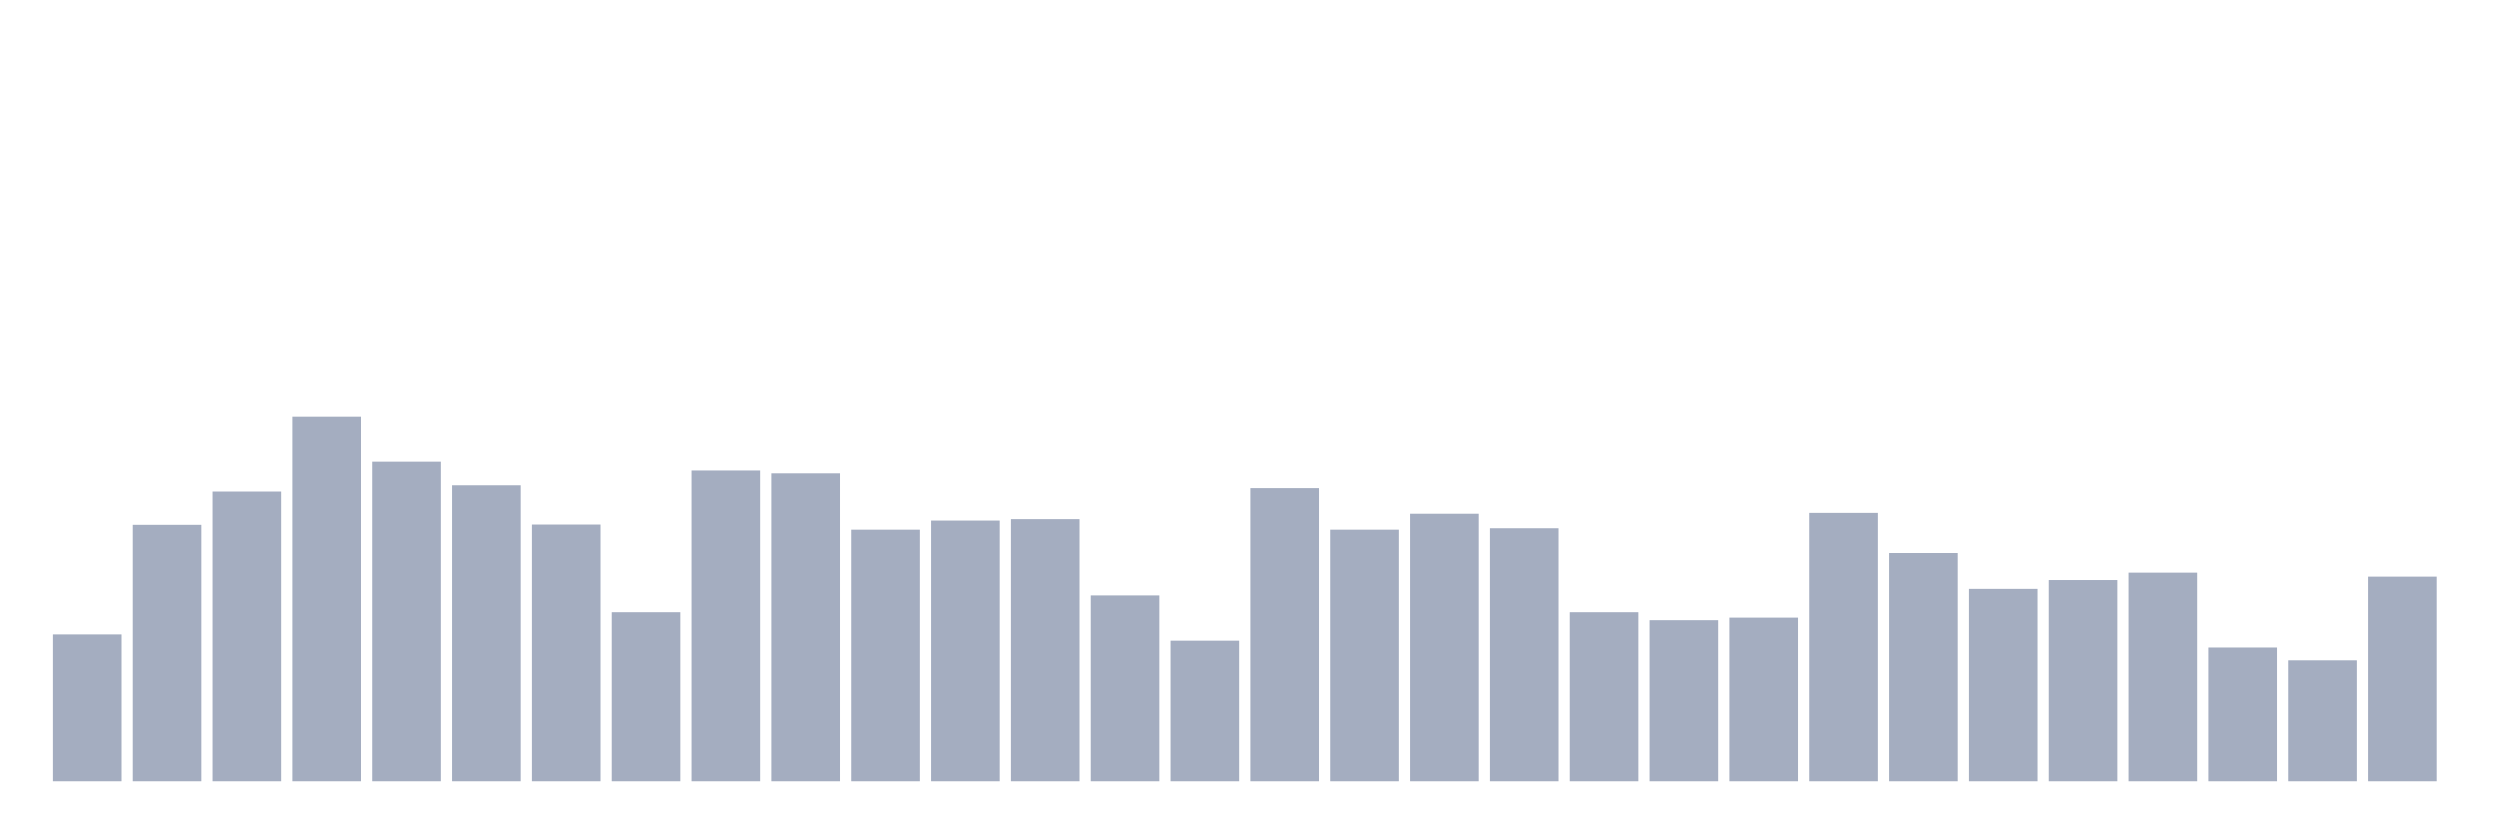
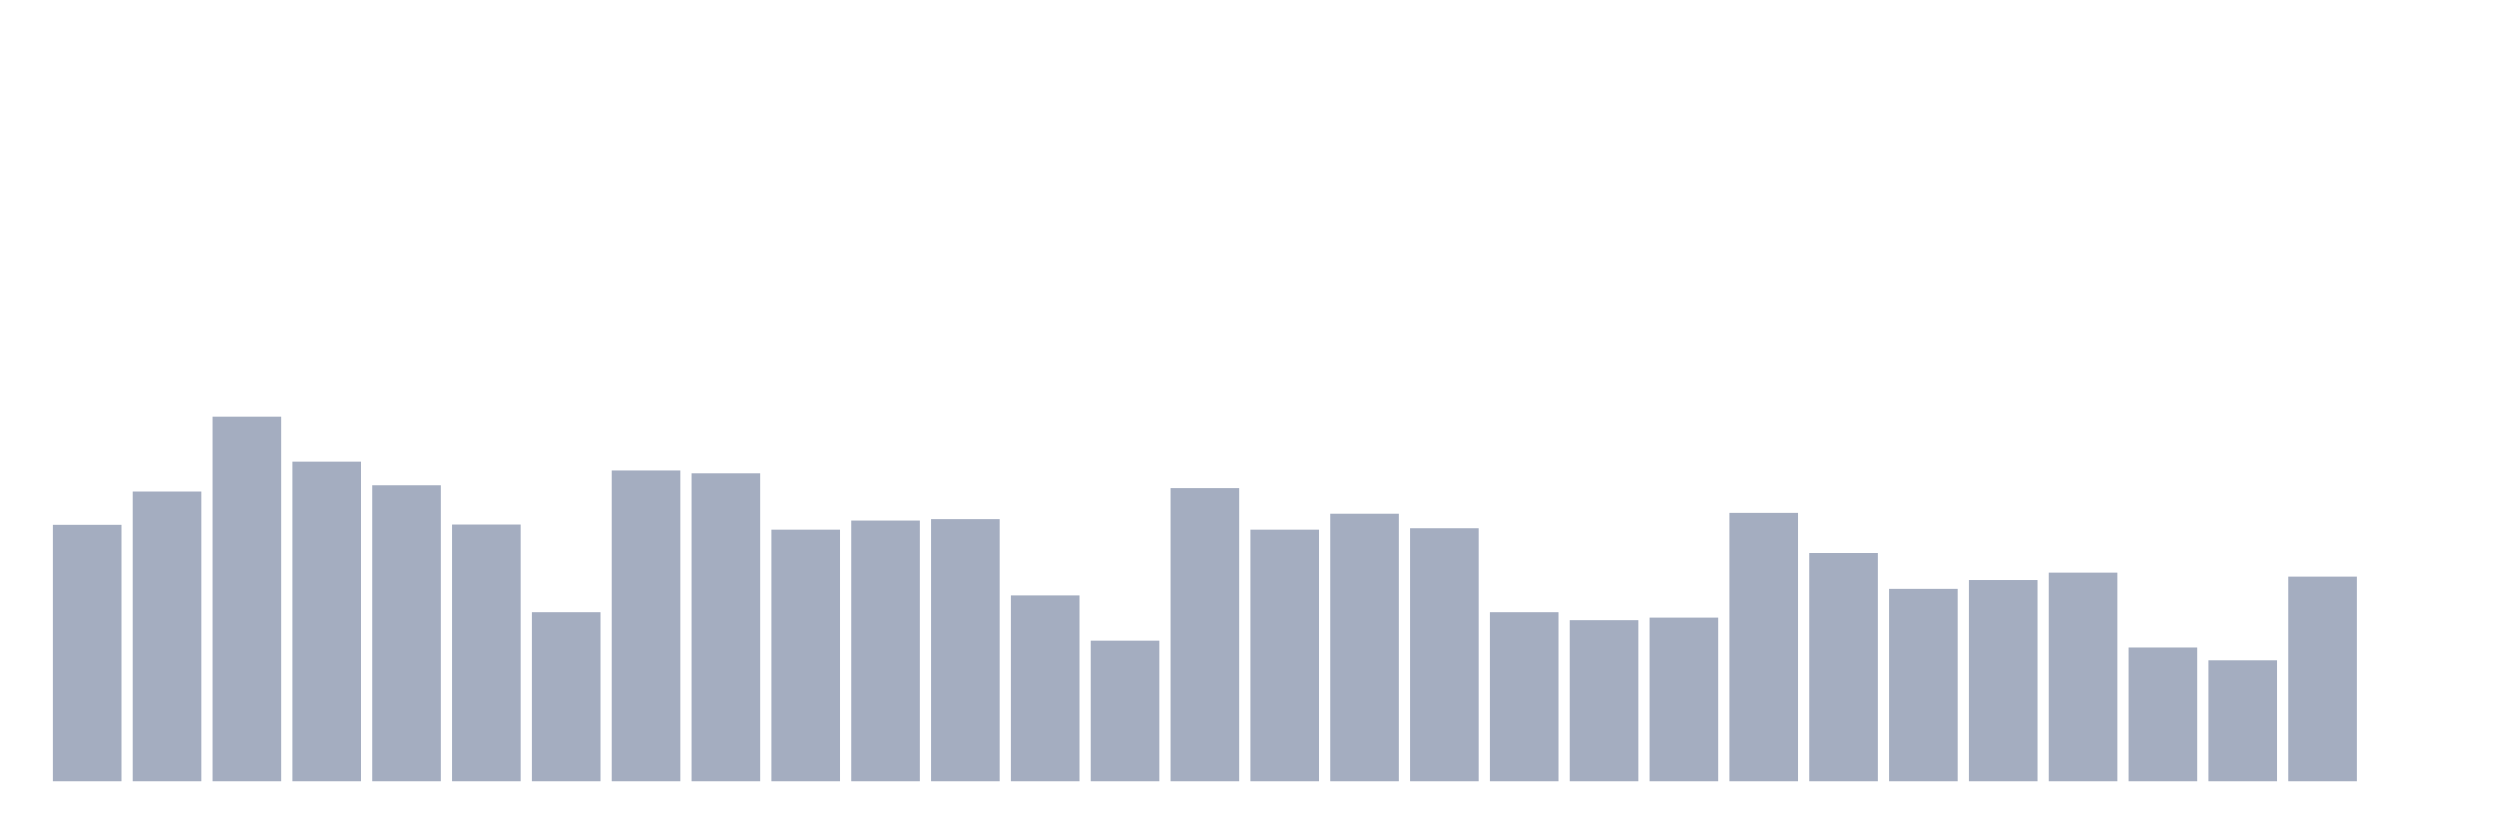
<svg xmlns="http://www.w3.org/2000/svg" viewBox="0 0 480 160">
  <g transform="translate(10,10)">
-     <rect class="bar" x="0.153" width="13.175" y="111.803" height="28.197" fill="rgb(164,173,192)" />
-     <rect class="bar" x="15.482" width="13.175" y="90.765" height="49.235" fill="rgb(164,173,192)" />
-     <rect class="bar" x="30.81" width="13.175" y="84.372" height="55.628" fill="rgb(164,173,192)" />
-     <rect class="bar" x="46.138" width="13.175" y="70" height="70" fill="rgb(164,173,192)" />
-     <rect class="bar" x="61.466" width="13.175" y="78.634" height="61.366" fill="rgb(164,173,192)" />
-     <rect class="bar" x="76.794" width="13.175" y="83.169" height="56.831" fill="rgb(164,173,192)" />
-     <rect class="bar" x="92.123" width="13.175" y="90.71" height="49.29" fill="rgb(164,173,192)" />
-     <rect class="bar" x="107.451" width="13.175" y="107.541" height="32.459" fill="rgb(164,173,192)" />
-     <rect class="bar" x="122.779" width="13.175" y="80.328" height="59.672" fill="rgb(164,173,192)" />
-     <rect class="bar" x="138.107" width="13.175" y="80.874" height="59.126" fill="rgb(164,173,192)" />
-     <rect class="bar" x="153.436" width="13.175" y="91.694" height="48.306" fill="rgb(164,173,192)" />
-     <rect class="bar" x="168.764" width="13.175" y="89.945" height="50.055" fill="rgb(164,173,192)" />
-     <rect class="bar" x="184.092" width="13.175" y="89.672" height="50.328" fill="rgb(164,173,192)" />
-     <rect class="bar" x="199.42" width="13.175" y="104.317" height="35.683" fill="rgb(164,173,192)" />
-     <rect class="bar" x="214.748" width="13.175" y="113.005" height="26.995" fill="rgb(164,173,192)" />
-     <rect class="bar" x="230.077" width="13.175" y="83.716" height="56.284" fill="rgb(164,173,192)" />
-     <rect class="bar" x="245.405" width="13.175" y="91.694" height="48.306" fill="rgb(164,173,192)" />
-     <rect class="bar" x="260.733" width="13.175" y="88.634" height="51.366" fill="rgb(164,173,192)" />
-     <rect class="bar" x="276.061" width="13.175" y="91.421" height="48.579" fill="rgb(164,173,192)" />
-     <rect class="bar" x="291.39" width="13.175" y="107.541" height="32.459" fill="rgb(164,173,192)" />
-     <rect class="bar" x="306.718" width="13.175" y="109.071" height="30.929" fill="rgb(164,173,192)" />
-     <rect class="bar" x="322.046" width="13.175" y="108.579" height="31.421" fill="rgb(164,173,192)" />
-     <rect class="bar" x="337.374" width="13.175" y="88.47" height="51.53" fill="rgb(164,173,192)" />
-     <rect class="bar" x="352.702" width="13.175" y="96.175" height="43.825" fill="rgb(164,173,192)" />
-     <rect class="bar" x="368.031" width="13.175" y="103.06" height="36.94" fill="rgb(164,173,192)" />
-     <rect class="bar" x="383.359" width="13.175" y="101.366" height="38.634" fill="rgb(164,173,192)" />
-     <rect class="bar" x="398.687" width="13.175" y="99.945" height="40.055" fill="rgb(164,173,192)" />
-     <rect class="bar" x="414.015" width="13.175" y="114.317" height="25.683" fill="rgb(164,173,192)" />
-     <rect class="bar" x="429.344" width="13.175" y="116.776" height="23.224" fill="rgb(164,173,192)" />
-     <rect class="bar" x="444.672" width="13.175" y="100.71" height="39.29" fill="rgb(164,173,192)" />
+     <rect class="bar" x="0.153" width="13.175" y="90.765" height="49.235" fill="rgb(164,173,192)" />
+     <rect class="bar" x="15.482" width="13.175" y="84.372" height="55.628" fill="rgb(164,173,192)" />
+     <rect class="bar" x="30.81" width="13.175" y="70" height="70" fill="rgb(164,173,192)" />
+     <rect class="bar" x="46.138" width="13.175" y="78.634" height="61.366" fill="rgb(164,173,192)" />
+     <rect class="bar" x="61.466" width="13.175" y="83.169" height="56.831" fill="rgb(164,173,192)" />
+     <rect class="bar" x="76.794" width="13.175" y="90.71" height="49.29" fill="rgb(164,173,192)" />
+     <rect class="bar" x="92.123" width="13.175" y="107.541" height="32.459" fill="rgb(164,173,192)" />
+     <rect class="bar" x="107.451" width="13.175" y="80.328" height="59.672" fill="rgb(164,173,192)" />
+     <rect class="bar" x="122.779" width="13.175" y="80.874" height="59.126" fill="rgb(164,173,192)" />
+     <rect class="bar" x="138.107" width="13.175" y="91.694" height="48.306" fill="rgb(164,173,192)" />
+     <rect class="bar" x="153.436" width="13.175" y="89.945" height="50.055" fill="rgb(164,173,192)" />
+     <rect class="bar" x="168.764" width="13.175" y="89.672" height="50.328" fill="rgb(164,173,192)" />
+     <rect class="bar" x="184.092" width="13.175" y="104.317" height="35.683" fill="rgb(164,173,192)" />
+     <rect class="bar" x="199.42" width="13.175" y="113.005" height="26.995" fill="rgb(164,173,192)" />
+     <rect class="bar" x="214.748" width="13.175" y="83.716" height="56.284" fill="rgb(164,173,192)" />
+     <rect class="bar" x="230.077" width="13.175" y="91.694" height="48.306" fill="rgb(164,173,192)" />
+     <rect class="bar" x="245.405" width="13.175" y="88.634" height="51.366" fill="rgb(164,173,192)" />
+     <rect class="bar" x="260.733" width="13.175" y="91.421" height="48.579" fill="rgb(164,173,192)" />
+     <rect class="bar" x="276.061" width="13.175" y="107.541" height="32.459" fill="rgb(164,173,192)" />
+     <rect class="bar" x="291.39" width="13.175" y="109.071" height="30.929" fill="rgb(164,173,192)" />
+     <rect class="bar" x="306.718" width="13.175" y="108.579" height="31.421" fill="rgb(164,173,192)" />
+     <rect class="bar" x="322.046" width="13.175" y="88.47" height="51.53" fill="rgb(164,173,192)" />
+     <rect class="bar" x="337.374" width="13.175" y="96.175" height="43.825" fill="rgb(164,173,192)" />
+     <rect class="bar" x="352.702" width="13.175" y="103.06" height="36.94" fill="rgb(164,173,192)" />
+     <rect class="bar" x="368.031" width="13.175" y="101.366" height="38.634" fill="rgb(164,173,192)" />
+     <rect class="bar" x="383.359" width="13.175" y="99.945" height="40.055" fill="rgb(164,173,192)" />
+     <rect class="bar" x="398.687" width="13.175" y="114.317" height="25.683" fill="rgb(164,173,192)" />
+     <rect class="bar" x="414.015" width="13.175" y="116.776" height="23.224" fill="rgb(164,173,192)" />
+     <rect class="bar" x="429.344" width="13.175" y="100.71" height="39.29" fill="rgb(164,173,192)" />
+     <rect class="bar" x="444.672" width="13.175" y="140" height="0" fill="rgb(164,173,192)" />
  </g>
</svg>
